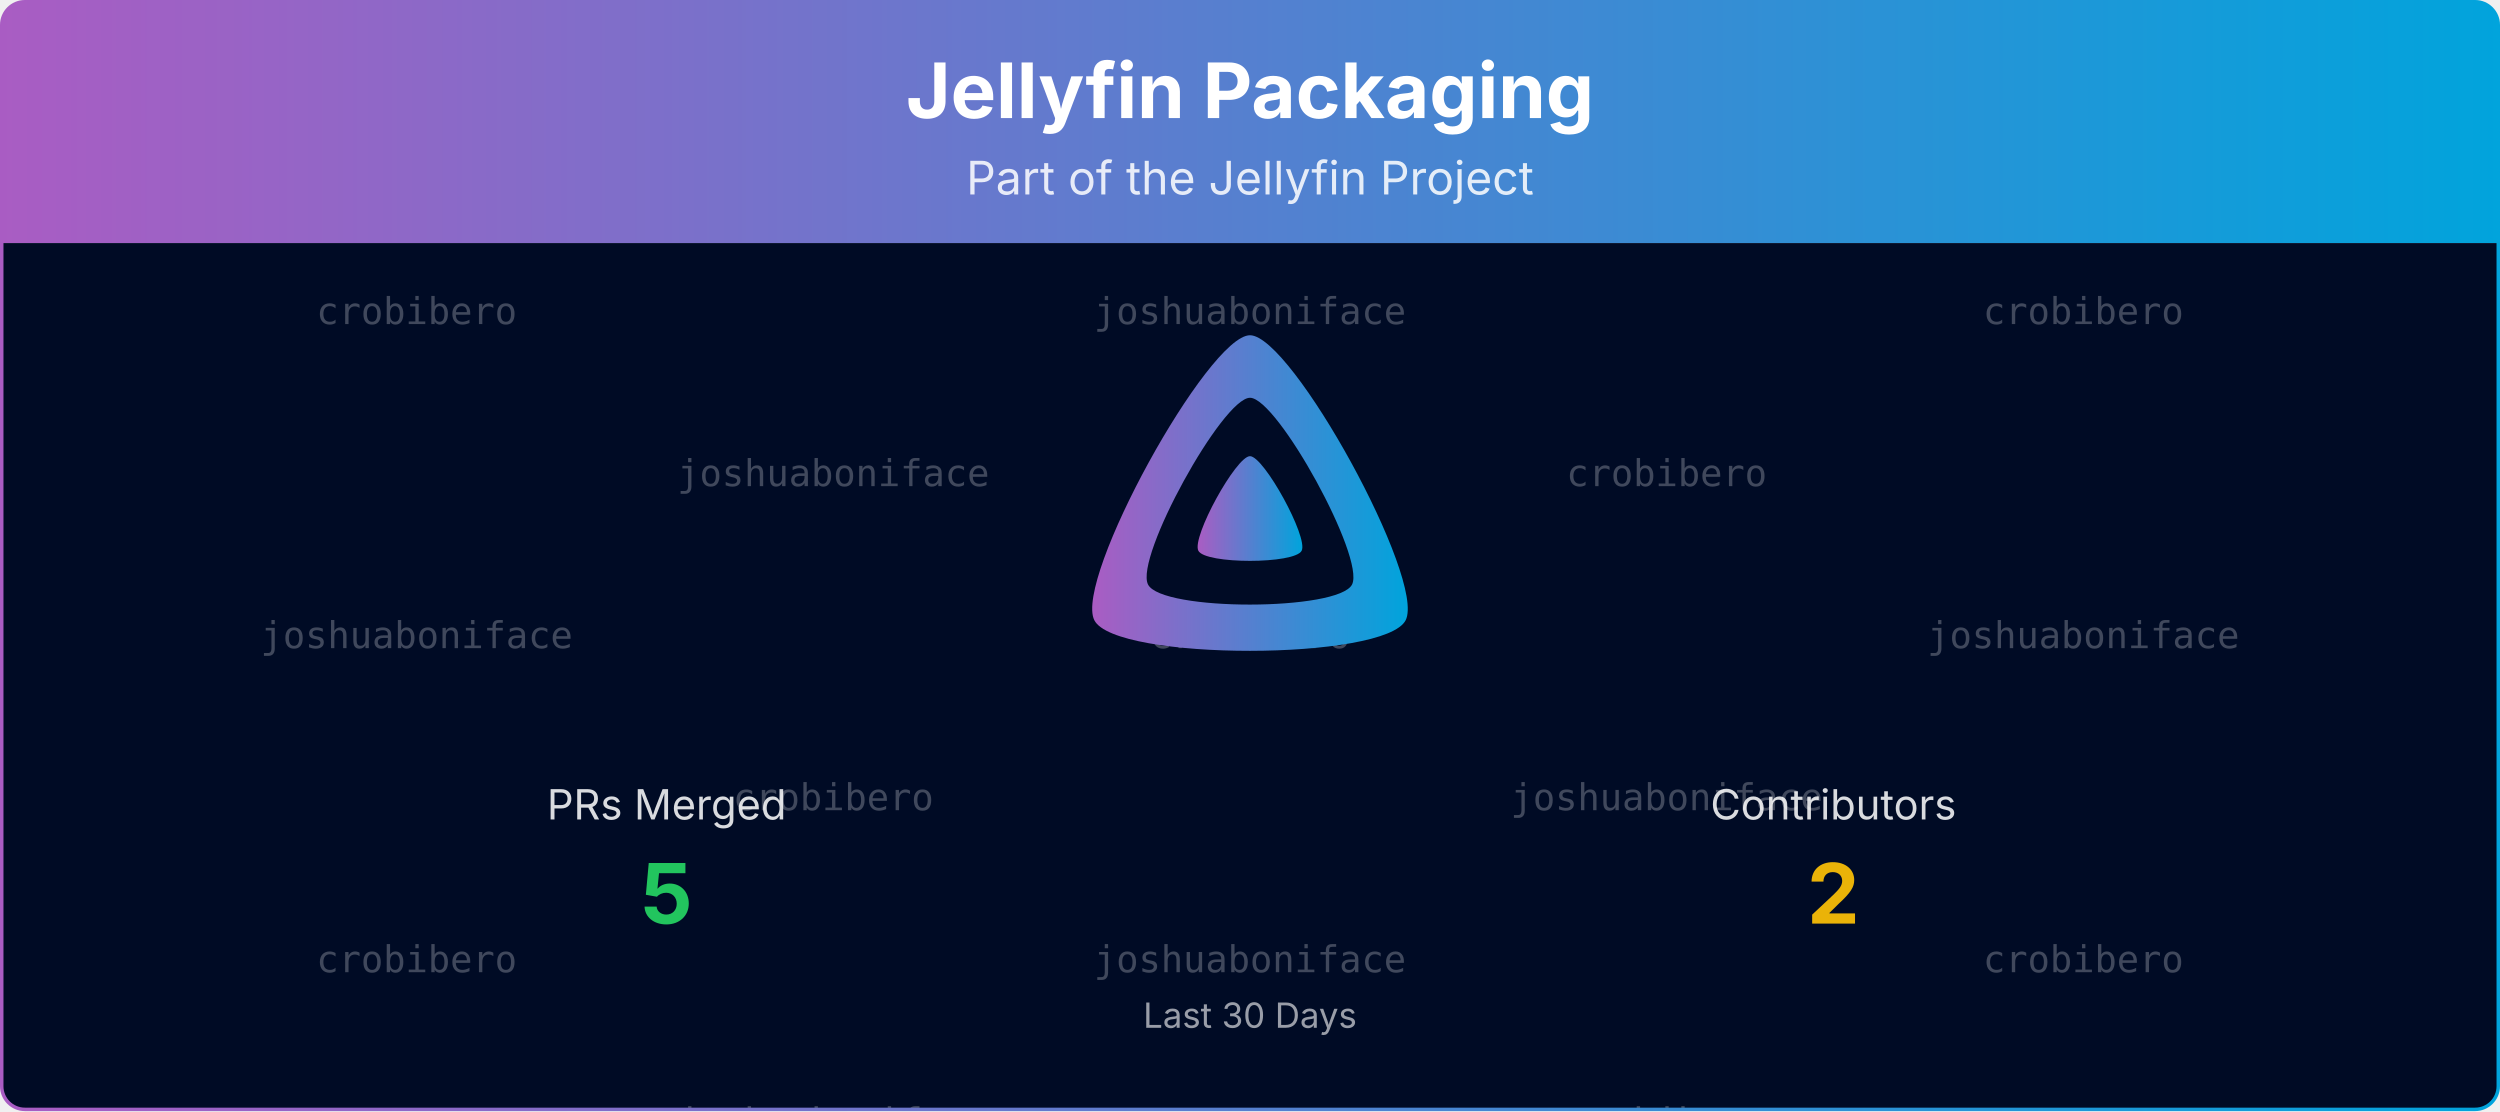
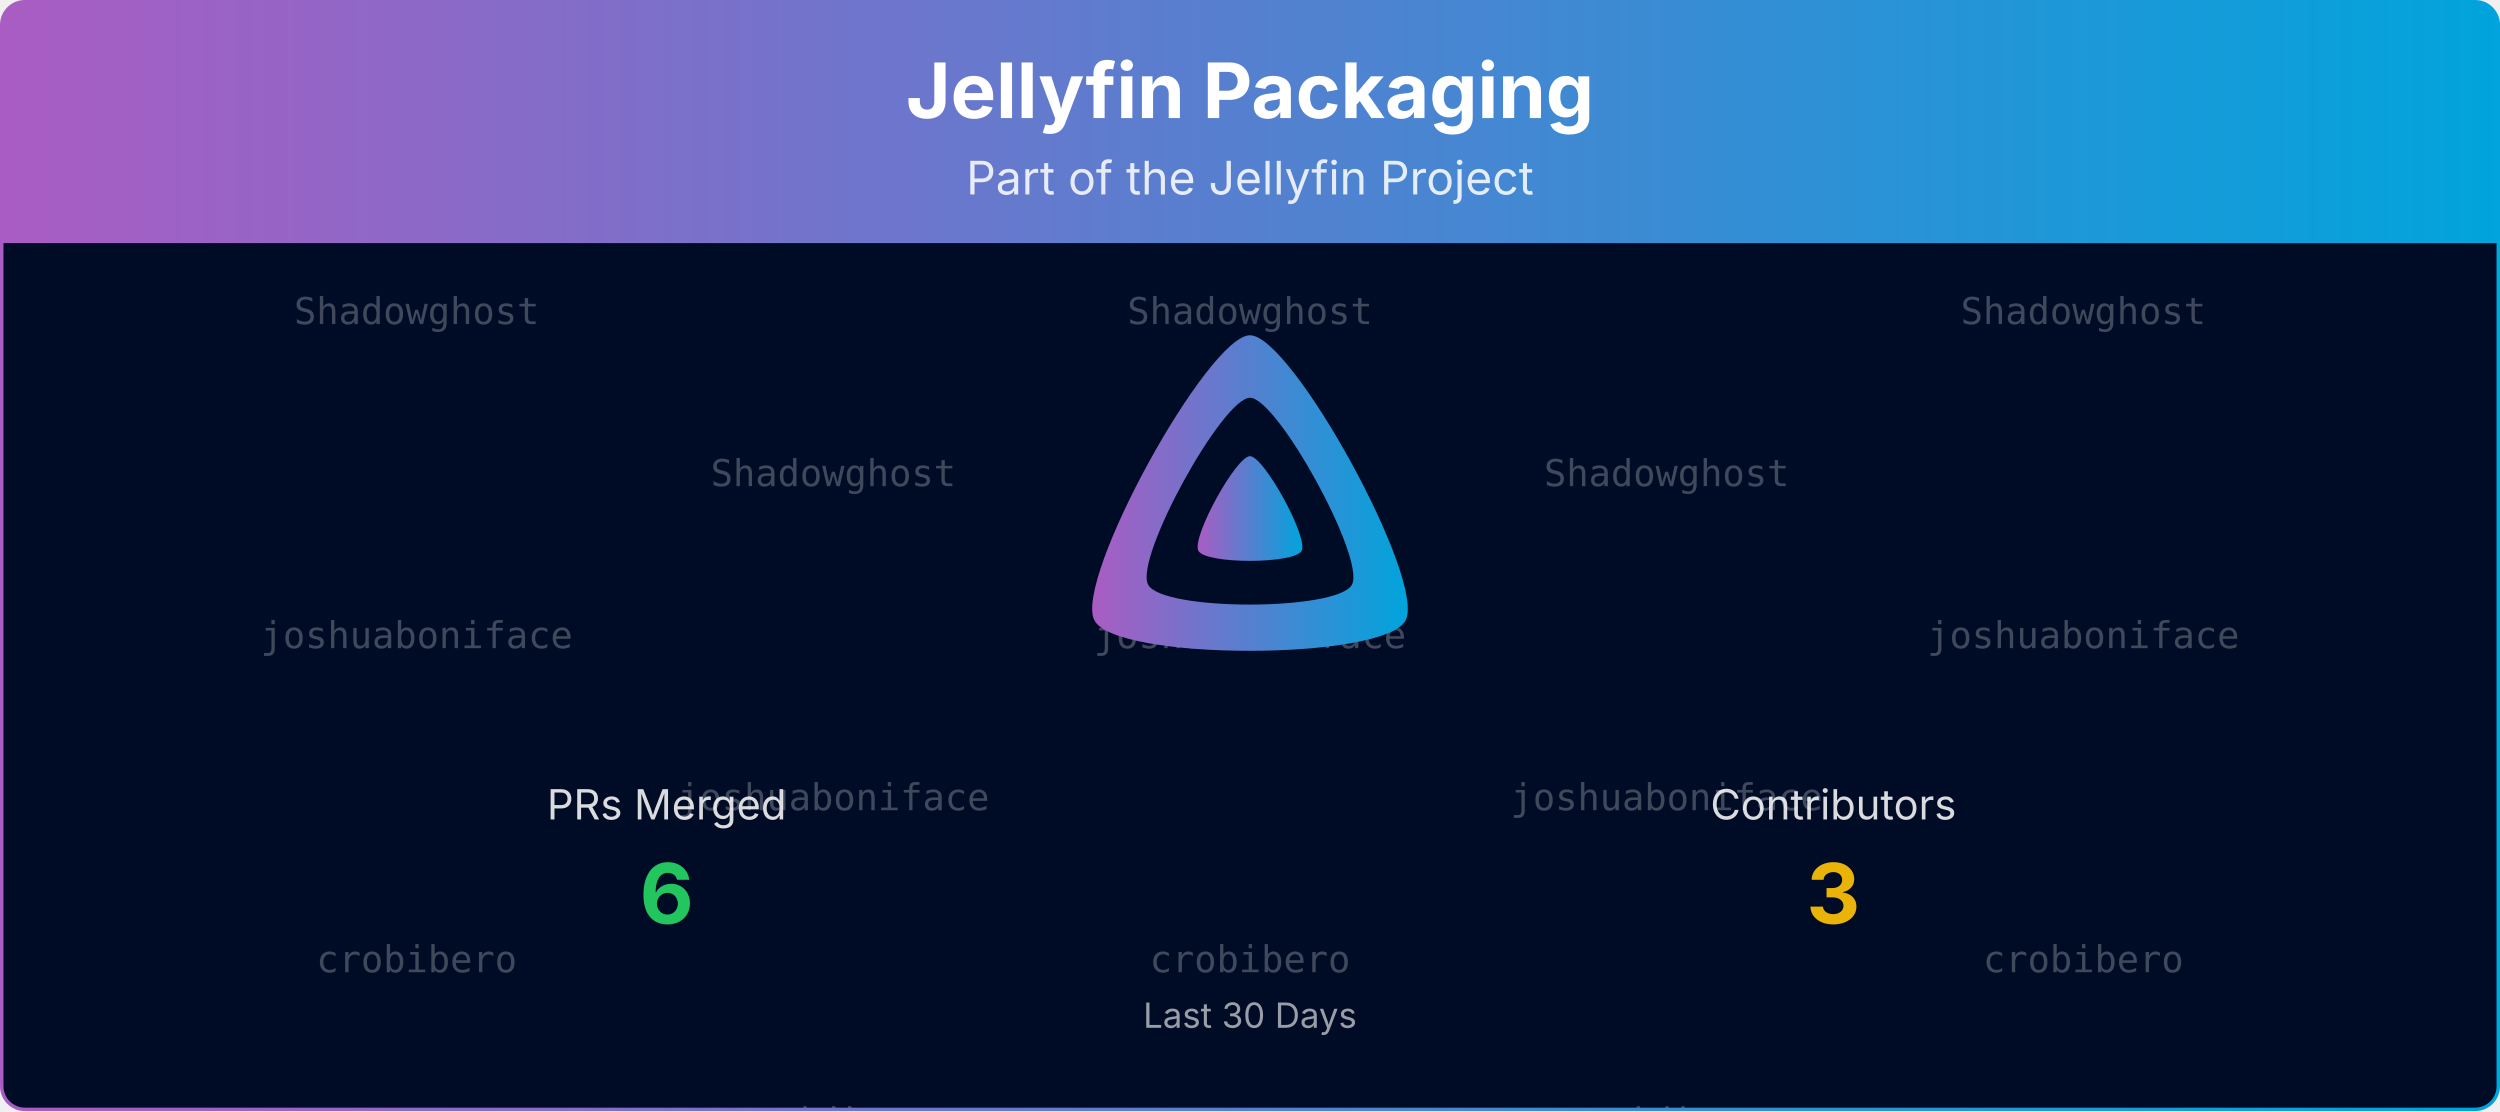
<svg xmlns="http://www.w3.org/2000/svg" viewBox="0 0 1080 480" width="100%" role="img" aria-label="Jellyfin Packaging">
  <defs>
    <linearGradient id="banner-jellyfin-packaging-grad" x1="0" y1="0" x2="1" y2="0">
      <stop offset="0%" stop-color="#AA5CC3" />
      <stop offset="100%" stop-color="#00A4DC" />
    </linearGradient>
    <clipPath id="banner-jellyfin-packaging-grad-clip">
      <rect x="0.75" y="0.75" width="1078.5" height="478.5" rx="10" ry="10" />
    </clipPath>
  </defs>
  <defs>
    <clipPath id="banner-jellyfin-packaging-grad-rain-clip">
      <rect x="0.75" y="105" width="1078.5" height="374.25" />
    </clipPath>
  </defs>
  <g clip-path="url(#banner-jellyfin-packaging-grad-clip)">
    <path d="M0.75,10.75 A10.0,10.0 0 0 1 10.75,0.75 L1069.25,0.75 A10.0,10.0 0 0 1 1079.25,10.75 L1079.25,105.00 L0.75,105.00 Z" fill="url(#banner-jellyfin-packaging-grad)" />
    <text x="540.0" y="51" text-anchor="middle" font-size="33" font-weight="700" font-family="Plus Jakarta Sans, system-ui, -apple-system, Segoe UI, sans-serif" fill="#ffffff">Jellyfin Packaging</text>
    <text x="540.0" y="84" text-anchor="middle" font-size="20" font-family="Plus Jakarta Sans, system-ui, -apple-system, Segoe UI, sans-serif" fill="#ffffff" opacity="0.85">Part of the Jellyfin Project</text>
    <rect x="0.75" y="105" width="1078.5" height="374.25" fill="#000b25" />
    <g opacity="0.25" clip-path="url(#banner-jellyfin-packaging-grad-rain-clip)" font-family="ui-monospace, SFMono-Regular, Menlo, Consolas, monospace" font-size="16" fill="#ffffff" text-anchor="middle">
      <g transform="translate(180.00,105)">
        <g>
          <animateTransform attributeName="transform" type="translate" values="0,-420;0,0" dur="10.00s" begin="-0.00s" repeatCount="indefinite" />
-           <text y="35.0">crobibero</text>
+           <text y="35.0">Shadowghost</text>
          <text y="175.0">joshuaboniface</text>
          <text y="315.0">crobibero</text>
-           <text y="455.0">crobibero</text>
+           <text y="455.0">Shadowghost</text>
          <text y="595.0">joshuaboniface</text>
          <text y="735.0">crobibero</text>
        </g>
      </g>
      <g transform="translate(540.00,105)">
        <g>
          <animateTransform attributeName="transform" type="translate" values="0,-420;0,0" dur="10.00s" begin="-1.91s" repeatCount="indefinite" />
-           <text y="35.0">joshuaboniface</text>
-           <text y="175.0">crobibero</text>
-           <text y="315.0">joshuaboniface</text>
-           <text y="455.0">joshuaboniface</text>
-           <text y="595.0">crobibero</text>
-           <text y="735.0">joshuaboniface</text>
+           <text y="35.0">Shadowghost</text>
+           <text y="175.0">joshuaboniface</text>
+           <text y="315.0">crobibero</text>
+           <text y="455.0">Shadowghost</text>
+           <text y="595.0">joshuaboniface</text>
+           <text y="735.0">crobibero</text>
        </g>
      </g>
      <g transform="translate(900.00,105)">
        <g>
          <animateTransform attributeName="transform" type="translate" values="0,-420;0,0" dur="10.00s" begin="-3.82s" repeatCount="indefinite" />
-           <text y="35.0">crobibero</text>
+           <text y="35.0">Shadowghost</text>
          <text y="175.0">joshuaboniface</text>
          <text y="315.0">crobibero</text>
-           <text y="455.0">crobibero</text>
+           <text y="455.0">Shadowghost</text>
          <text y="595.0">joshuaboniface</text>
          <text y="735.0">crobibero</text>
        </g>
      </g>
      <g transform="translate(360.00,105)">
        <g>
          <animateTransform attributeName="transform" type="translate" values="0,-420;0,0" dur="10.00s" begin="-5.73s" repeatCount="indefinite" />
-           <text y="105.0">joshuaboniface</text>
-           <text y="245.0">crobibero</text>
-           <text y="385.0">joshuaboniface</text>
-           <text y="525.0">joshuaboniface</text>
-           <text y="665.0">crobibero</text>
-           <text y="805.0">joshuaboniface</text>
+           <text y="105.0">Shadowghost</text>
+           <text y="245.0">joshuaboniface</text>
+           <text y="385.0">crobibero</text>
+           <text y="525.0">Shadowghost</text>
+           <text y="665.0">joshuaboniface</text>
+           <text y="805.0">crobibero</text>
        </g>
      </g>
      <g transform="translate(720.00,105)">
        <g>
          <animateTransform attributeName="transform" type="translate" values="0,-420;0,0" dur="10.00s" begin="-7.64s" repeatCount="indefinite" />
-           <text y="105.0">crobibero</text>
+           <text y="105.0">Shadowghost</text>
          <text y="245.0">joshuaboniface</text>
          <text y="385.0">crobibero</text>
-           <text y="525.0">crobibero</text>
+           <text y="525.0">Shadowghost</text>
          <text y="665.0">joshuaboniface</text>
          <text y="805.0">crobibero</text>
        </g>
      </g>
    </g>
    <g transform="translate(465.00,138.00) scale(0.29297)">
      <path fill="url(#banner-jellyfin-packaging-grad)" fill-rule="evenodd" d="M256,23.3c-61.6,0-259.8,359.4-229.6,420.1s429.3,60,459.2,0S317.6,23.3,256,23.3zM406.5,390.8c-19.6,39.3-281.1,39.8-300.9,0s110.1-275.3,150.4-275.3S426.1,351.4,406.5,390.8z" />
      <path fill="url(#banner-jellyfin-packaging-grad)" d="M256,201.6c-20.4,0-86.2,119.3-76.2,139.4s142.5,19.9,152.4,0S276.5,201.6,256,201.6z" />
    </g>
    <text x="288.0" y="354.0" text-anchor="middle" font-size="18" font-family="Plus Jakarta Sans, system-ui, -apple-system, Segoe UI, sans-serif" fill="#ffffff" opacity="0.85">PRs Merged</text>
-     <text x="288.0" y="399.0" text-anchor="middle" font-size="36" font-weight="700" font-family="Plus Jakarta Sans, system-ui, -apple-system, Segoe UI, sans-serif" fill="#22c55e">5</text>
+     <text x="288.0" y="399.0" text-anchor="middle" font-size="36" font-weight="700" font-family="Plus Jakarta Sans, system-ui, -apple-system, Segoe UI, sans-serif" fill="#22c55e">6</text>
    <text x="792.0" y="354.0" text-anchor="middle" font-size="18" font-family="Plus Jakarta Sans, system-ui, -apple-system, Segoe UI, sans-serif" fill="#ffffff" opacity="0.85">Contributors</text>
-     <text x="792.0" y="399.0" text-anchor="middle" font-size="36" font-weight="700" font-family="Plus Jakarta Sans, system-ui, -apple-system, Segoe UI, sans-serif" fill="#eab308">2</text>
+     <text x="792.0" y="399.0" text-anchor="middle" font-size="36" font-weight="700" font-family="Plus Jakarta Sans, system-ui, -apple-system, Segoe UI, sans-serif" fill="#eab308">3</text>
    <text x="540.0" y="444.0" text-anchor="middle" font-size="15" font-family="Plus Jakarta Sans, system-ui, -apple-system, Segoe UI, sans-serif" fill="#ffffff" opacity="0.6">Last 30 Days</text>
  </g>
  <rect x="0.75" y="0.75" width="1078.5" height="478.5" rx="10" ry="10" fill="none" stroke="url(#banner-jellyfin-packaging-grad)" stroke-width="1.5" />
</svg>
